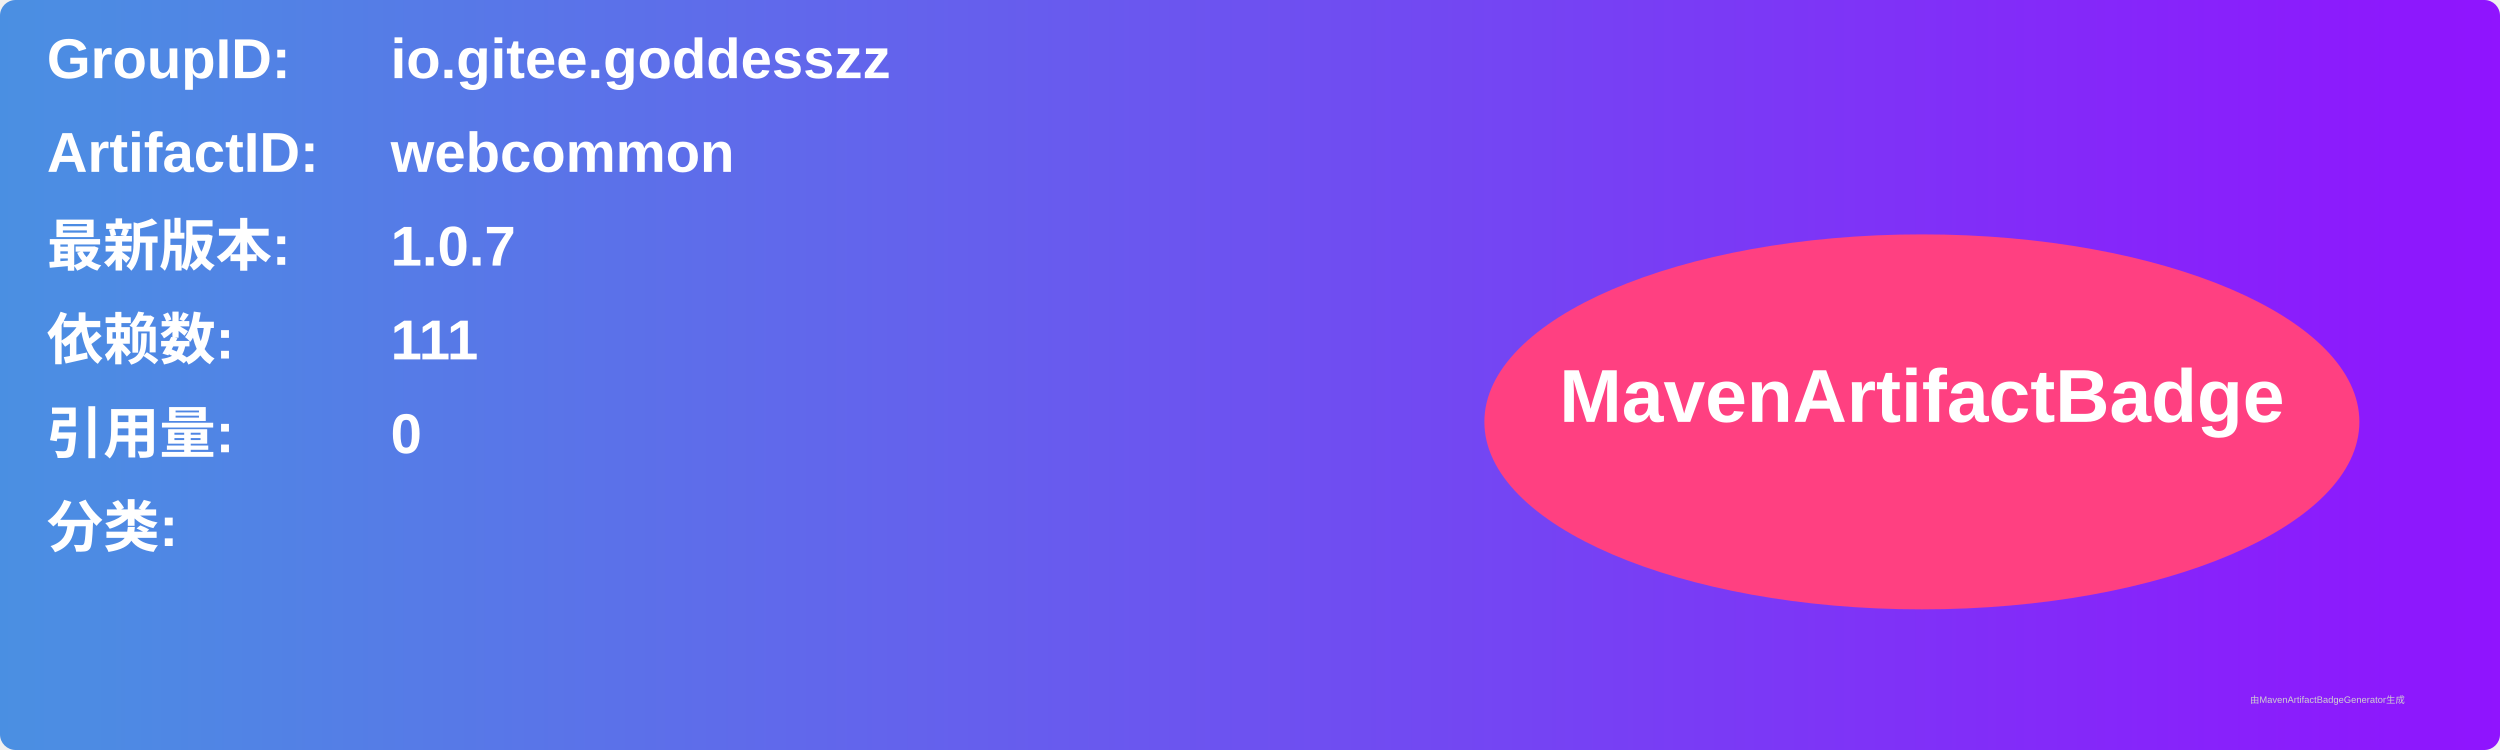
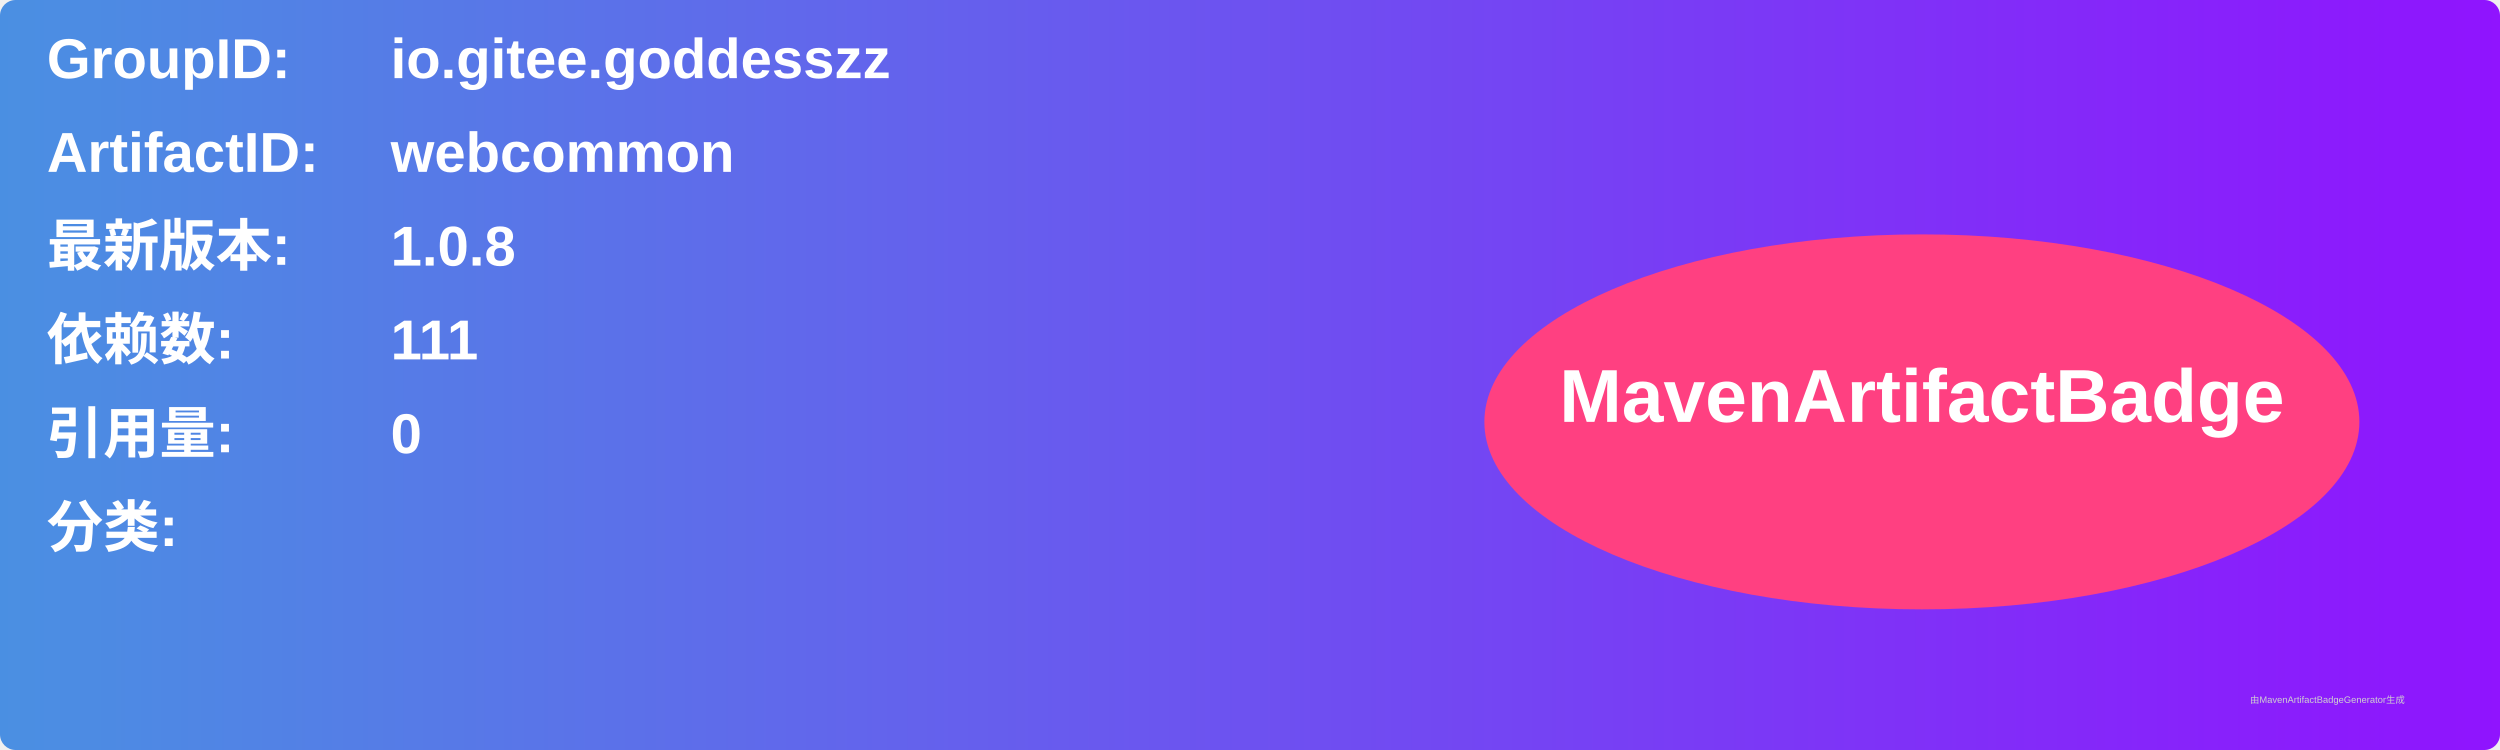
<svg xmlns="http://www.w3.org/2000/svg" width="800" height="240" viewBox="0 0 800 240">
  <linearGradient id="grad" x1="0%" y1="0%" x2="100%" y2="0%">
    <stop offset="0%" stop-color="#4a90e2" />
    <stop offset="100%" stop-color="#9013fe" />
  </linearGradient>
  <rect width="100%" height="100%" rx="5" ry="5" fill="url(#grad)" />
  <g transform="translate(15, 15)">
    <text x="0" y="10" font-family="Arial" font-size="18" fill="white" font-weight="bold" width="260">GroupID:</text>
    <text x="110" y="10" font-family="Arial" font-size="18" fill="white" font-weight="bold" width="460">io.gitee.goddesszz</text>
    <text x="0" y="40" font-family="Arial" font-size="18" fill="white" font-weight="bold" width="260">ArtifactID:</text>
    <text x="110" y="40" font-family="Arial" font-size="18" fill="white" font-weight="bold" width="460">webcommon</text>
    <text x="0" y="70" font-family="Arial" font-size="18" fill="white" font-weight="bold">最新版本:</text>
    <text x="110" y="70" font-family="Arial" font-size="18" fill="white" font-weight="bold">
-       <tspan font-weight="bold">1.0.7</tspan>
+       <tspan font-weight="bold">1.0.8</tspan>
    </text>
    <text x="0" y="100" font-family="Arial" font-size="18" fill="white" font-weight="bold">依赖数: </text>
    <text x="110" y="100" font-family="Arial" font-size="18" fill="white">
      <tspan font-weight="bold">111</tspan>
    </text>
    <text x="0" y="130" font-family="Arial" font-size="18" fill="white" font-weight="bold">引用量: </text>
    <text x="110" y="130" font-family="Arial" font-size="18" fill="white">
      <tspan font-weight="bold">0</tspan>
    </text>
    <text x="0" y="160" font-family="Arial" font-size="18" fill="white" font-weight="bold">分类:</text>
    <text x="10" y="190" font-family="Arial" font-size="10" fill="white">
      <tspan font-weight="bold" />
    </text>
    <ellipse cx="600" cy="120" rx="140" ry="60" fill="#ff4081" />
    <text x="600" y="120" text-anchor="middle" font-family="Arial" font-size="24" fill="white" font-weight="bold">MavenArtifactBadge</text>
  </g>
  <text x="720" y="225" font-family="Arial" font-size="3" fill="#d0d0d0">由MavenArtifactBadgeGenerator生成</text>
</svg>
